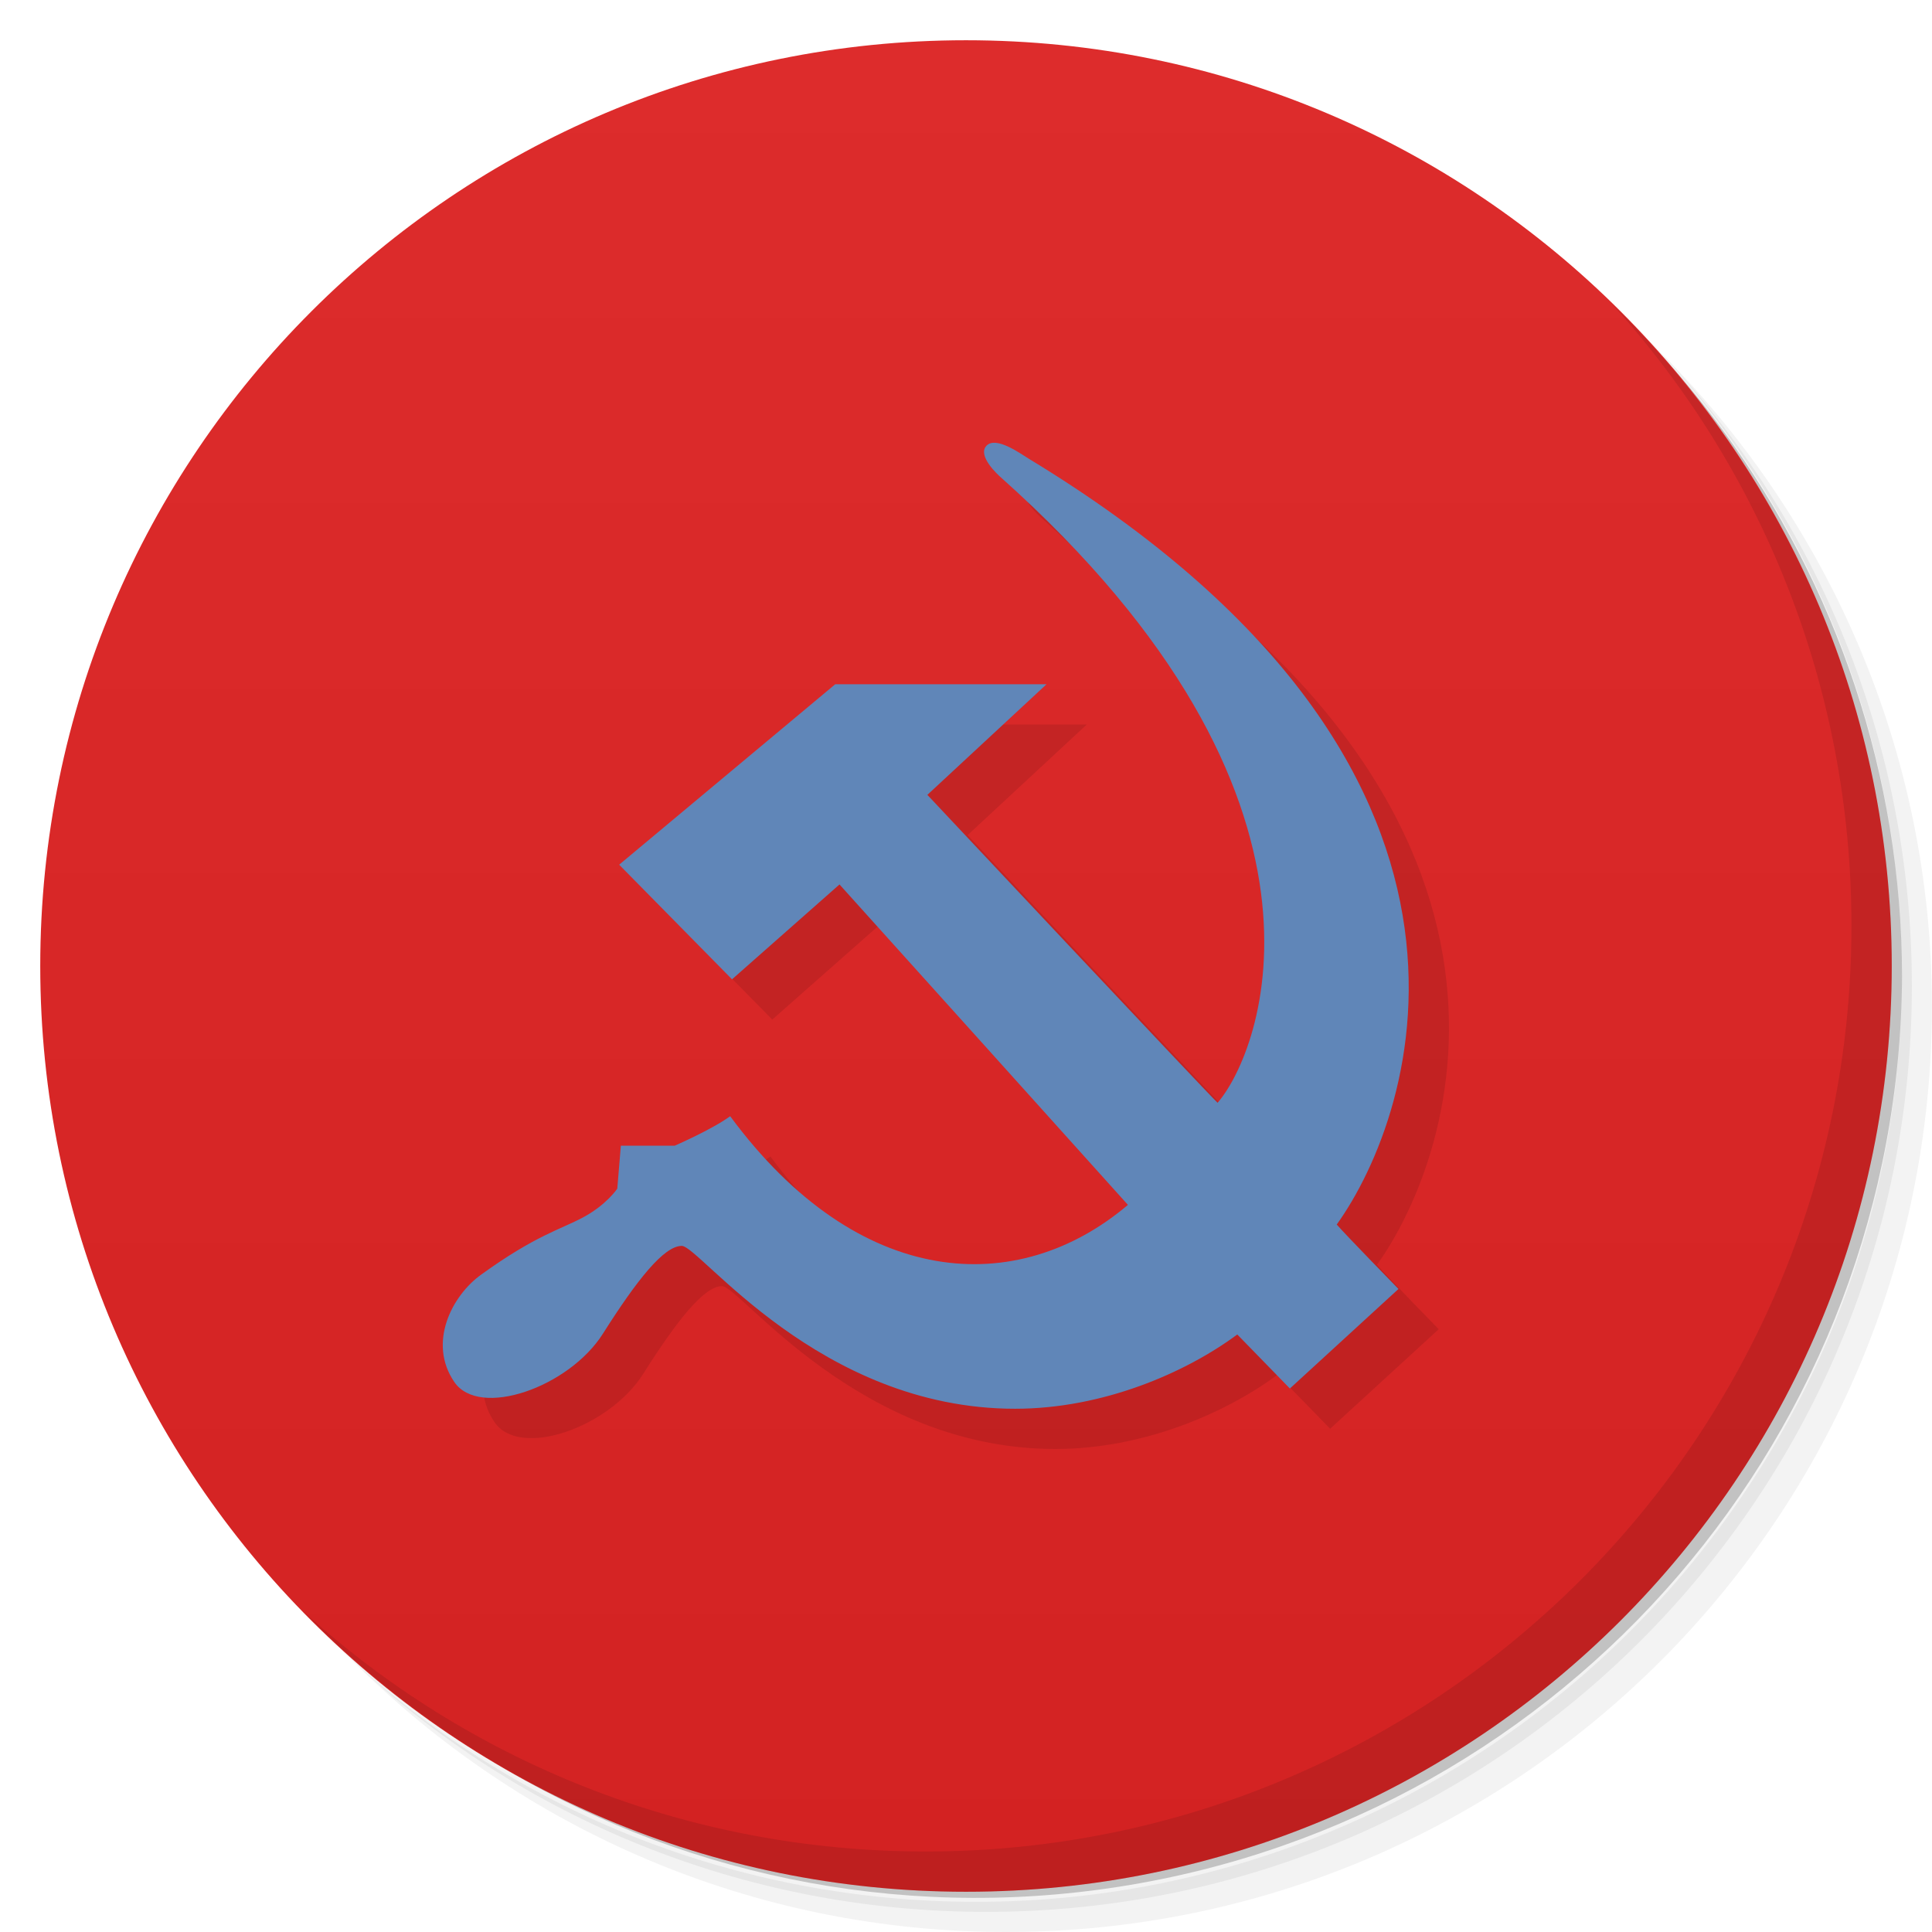
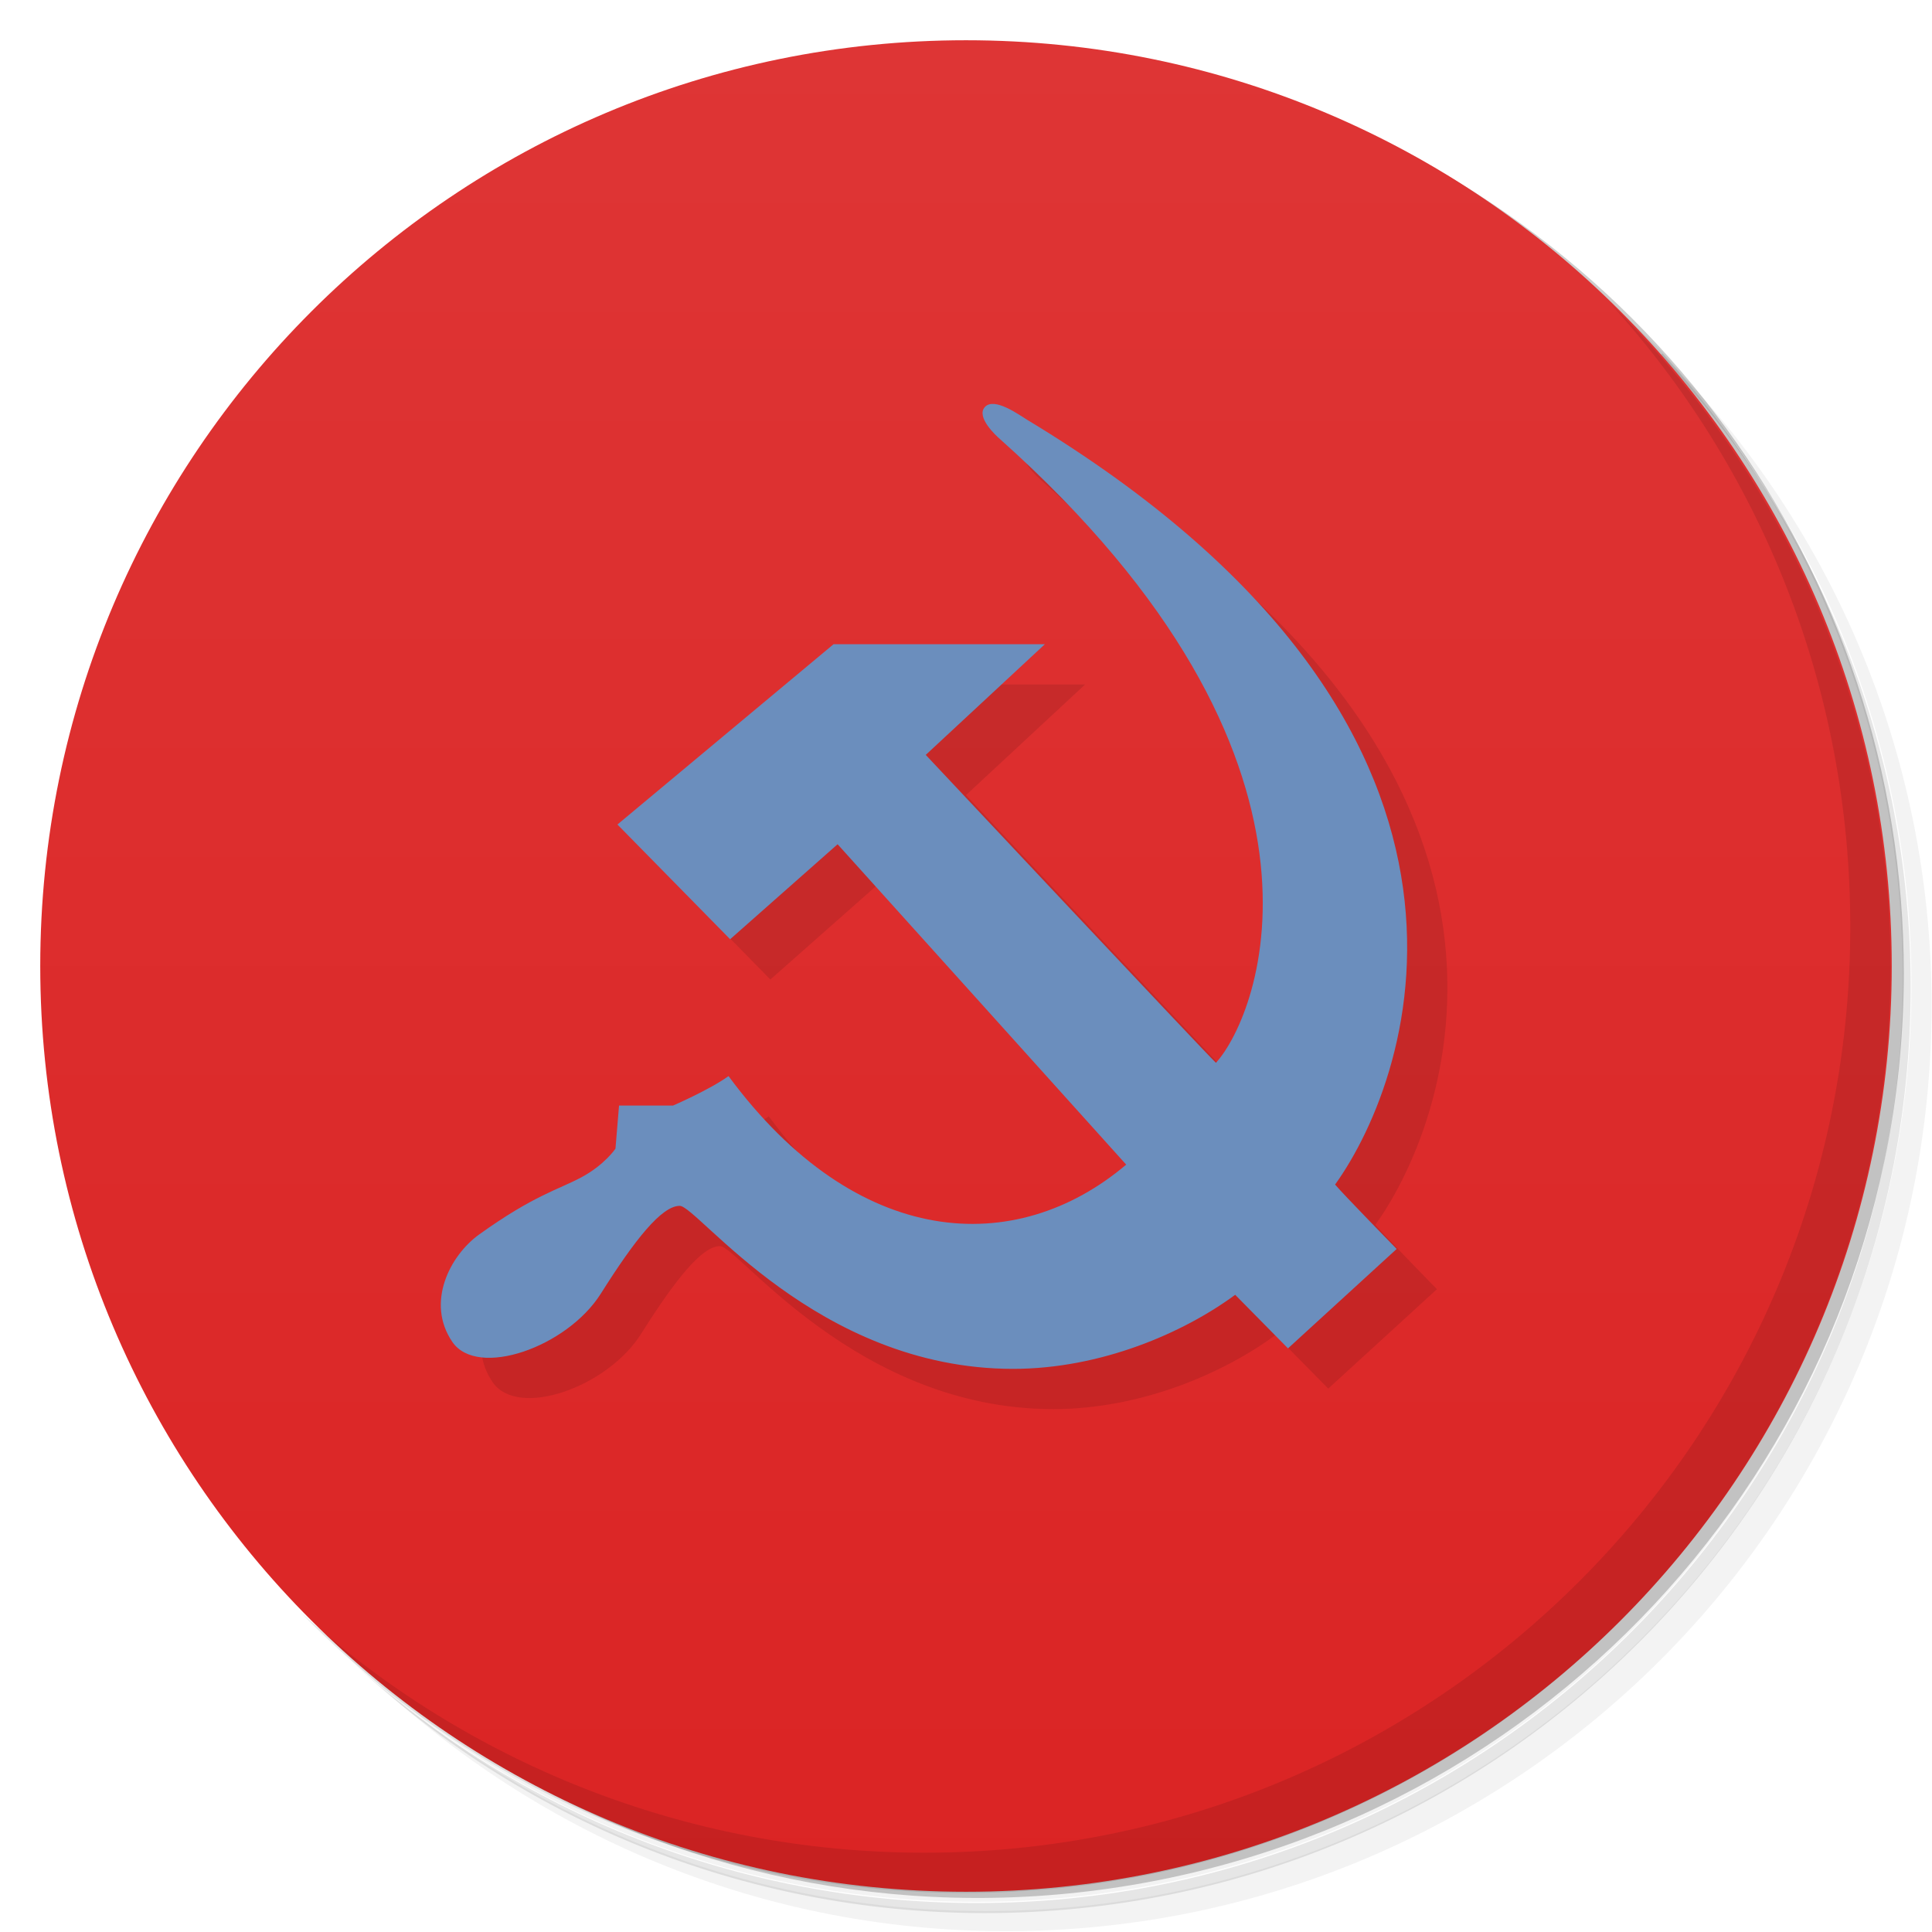
<svg xmlns="http://www.w3.org/2000/svg" version="1.1" viewBox="0 0 48 48">
  <defs>
-     <linearGradient id="linearGradient836" x1="1" x2="47" y1="24" y2="24" gradientUnits="userSpaceOnUse">
-       <stop style="stop-color:#911" offset="0" />
-       <stop style="stop-color:#ab1313" offset="1" />
-     </linearGradient>
-     <linearGradient id="linearGradient1085" x1="1" x2="47" gradientUnits="userSpaceOnUse">
-       <stop style="stop-color:#d32222" offset="0" />
-       <stop style="stop-color:#dd2c2c" offset="1" />
+     <linearGradient id="bg" x1="1" x2="47" gradientTransform="rotate(-90,24,24)" gradientUnits="userSpaceOnUse">
+       <stop style="stop-color:#db2424" offset="0" />
+       <stop style="stop-color:#de3535" offset="1" />
    </linearGradient>
  </defs>
-   <path d="m36.31 5c5.859 4.062 9.688 10.831 9.688 18.5 0 12.426-10.07 22.5-22.5 22.5-7.669 0-14.438-3.828-18.5-9.688 1.037 1.822 2.306 3.499 3.781 4.969 4.085 3.712 9.514 5.969 15.469 5.969 12.703 0 23-10.298 23-23 0-5.954-2.256-11.384-5.969-15.469-1.469-1.475-3.147-2.744-4.969-3.781zm4.969 3.781c3.854 4.113 6.219 9.637 6.219 15.719 0 12.703-10.297 23-23 23-6.081 0-11.606-2.364-15.719-6.219 4.16 4.144 9.883 6.719 16.219 6.719 12.703 0 23-10.298 23-23 0-6.335-2.575-12.06-6.719-16.219z" style="opacity:.05" />
-   <path d="m41.28 8.781c3.712 4.085 5.969 9.514 5.969 15.469 0 12.703-10.297 23-23 23-5.954 0-11.384-2.256-15.469-5.969 4.113 3.854 9.637 6.219 15.719 6.219 12.703 0 23-10.298 23-23 0-6.081-2.364-11.606-6.219-15.719z" style="opacity:.1" />
-   <path d="m31.25 2.375c8.615 3.154 14.75 11.417 14.75 21.13 0 12.426-10.07 22.5-22.5 22.5-9.708 0-17.971-6.135-21.12-14.75a23 23 0 0 0 44.875-7 23 23 0 0 0-16-21.875z" style="opacity:.2" />
-   <g transform="matrix(0,-1,1,0,0,48)" style="fill:url(#linearGradient836)">
-     <path d="m24 1c12.703 0 23 10.297 23 23s-10.297 23-23 23-23-10.297-23-23 10.297-23 23-23z" style="fill:url(#linearGradient1085)" />
-   </g>
-   <path d="m40.03 7.531c3.712 4.084 5.969 9.514 5.969 15.469 0 12.703-10.297 23-23 23-5.954 0-11.384-2.256-15.469-5.969 4.178 4.291 10.01 6.969 16.469 6.969 12.703 0 23-10.298 23-23 0-6.462-2.677-12.291-6.969-16.469z" style="opacity:.1" />
-   <path d="m33.047 35.497 2.698-2.473s-1.321-1.353-1.534-1.601c1.979-2.764 4.936-11.39-7.654-19.028-0.19-0.114-0.813-0.574-1.05-0.319-0.23 0.248 0.281 0.718 0.37 0.794 8.945 7.992 6.462 14.276 5.374 15.528-0.228-0.207-7.211-7.65-7.211-7.65l2.961-2.748h-5.25l-5.368 4.483 2.804 2.848 2.67-2.357s7.029 7.804 7.166 7.961c-2.739 2.322-6.692 2.119-9.882-2.203-0.463 0.336-1.379 0.733-1.379 0.733h-1.337l-0.089 1.067s-0.266 0.4-0.845 0.711c-0.58 0.311-1.179 0.445-2.536 1.424-0.732 0.526-1.331 1.697-0.668 2.668 0.623 0.913 2.848 0.134 3.693-1.201 0.845-1.335 1.514-2.18 1.959-2.18 0.445 0 3.404 4.046 8.28 4.046 2.182 0 4.23-0.89 5.521-1.845z" style="opacity:.1" />
-   <path d="m32.047 34.497 2.698-2.473s-1.321-1.353-1.534-1.601c1.979-2.764 4.936-11.39-7.654-19.028-0.19-0.114-0.813-0.574-1.05-0.319-0.23 0.248 0.281 0.718 0.37 0.794 8.945 7.992 6.462 14.276 5.374 15.528-0.228-0.207-7.211-7.65-7.211-7.65l2.961-2.748h-5.25l-5.368 4.483 2.804 2.848 2.67-2.357s7.029 7.804 7.166 7.961c-2.739 2.322-6.692 2.119-9.882-2.203-0.463 0.336-1.379 0.733-1.379 0.733h-1.337l-0.089 1.067s-0.266 0.4-0.845 0.711c-0.58 0.311-1.179 0.445-2.536 1.424-0.732 0.526-1.331 1.697-0.668 2.668 0.623 0.913 2.848 0.134 3.693-1.201 0.845-1.335 1.514-2.18 1.959-2.18 0.445 0 3.404 4.046 8.28 4.046 2.182 0 4.23-0.89 5.521-1.845z" style="fill:#6086b8" />
+   <path d="m36.3 5c5.86 4.06 9.69 10.8 9.69 18.5 0 12.4-10.1 22.5-22.5 22.5-7.67 0-14.4-3.83-18.5-9.69 1.04 1.82 2.31 3.5 3.78 4.97 4.08 3.71 9.51 5.97 15.5 5.97 12.7 0 23-10.3 23-23 0-5.95-2.26-11.4-5.97-15.5-1.47-1.48-3.15-2.74-4.97-3.78zm4.97 3.78c3.85 4.11 6.22 9.64 6.22 15.7 0 12.7-10.3 23-23 23-6.08 0-11.6-2.36-15.7-6.22 4.16 4.14 9.88 6.72 16.2 6.72 12.7 0 23-10.3 23-23 0-6.34-2.58-12.1-6.72-16.2z" style="opacity:.05" />
+   <path d="m41.3 8.78c3.71 4.08 5.97 9.51 5.97 15.5 0 12.7-10.3 23-23 23-5.95 0-11.4-2.26-15.5-5.97 4.11 3.85 9.64 6.22 15.7 6.22 12.7 0 23-10.3 23-23 0-6.08-2.36-11.6-6.22-15.7z" style="opacity:.1" />
+   <path d="m31.2 2.38c8.62 3.15 14.8 11.4 14.8 21.1 0 12.4-10.1 22.5-22.5 22.5-9.71 0-18-6.14-21.1-14.8a23 23 0 0 0 44.9-7 23 23 0 0 0-16-21.9z" style="opacity:.2" />
+   <path d="m1 24c0-12.7 10.3-23 23-23s23 10.3 23 23-10.3 23-23 23-23-10.3-23-23z" style="fill:url(#bg)" />
+   <path d="m40 7.53c3.71 4.08 5.97 9.51 5.97 15.5 0 12.7-10.3 23-23 23-5.95 0-11.4-2.26-15.5-5.97 4.18 4.29 10 6.97 16.5 6.97 12.7 0 23-10.3 23-23 0-6.46-2.68-12.3-6.97-16.5z" style="opacity:.1" />
+   <path d="m33 34.5 2.7-2.47s-1.32-1.35-1.53-1.6c1.98-2.76 4.94-11.4-7.65-19-0.19-0.114-0.813-0.574-1.05-0.319-0.23 0.248 0.281 0.718 0.37 0.794 8.95 7.99 6.46 14.3 5.37 15.5-0.228-0.207-7.21-7.65-7.21-7.65l2.96-2.75h-5.25l-5.37 4.48 2.8 2.85 2.67-2.36s7.03 7.8 7.17 7.96c-2.74 2.32-6.69 2.12-9.88-2.2-0.463 0.336-1.38 0.733-1.38 0.733h-1.34l-0.089 1.07s-0.266 0.4-0.845 0.711c-0.58 0.311-1.18 0.445-2.54 1.42-0.732 0.526-1.33 1.7-0.668 2.67 0.623 0.913 2.85 0.134 3.69-1.2 0.845-1.34 1.51-2.18 1.96-2.18 0.445 0 3.4 4.05 8.28 4.05 2.18 0 4.23-0.89 5.52-1.84z" style="opacity:.1" />
+   <path d="m32 33.5 2.7-2.47s-1.32-1.35-1.53-1.6c1.98-2.76 4.94-11.4-7.65-19-0.19-0.114-0.813-0.574-1.05-0.319-0.23 0.248 0.281 0.718 0.37 0.794 8.95 7.99 6.46 14.3 5.37 15.5-0.228-0.207-7.21-7.65-7.21-7.65l2.96-2.75h-5.25l-5.37 4.48 2.8 2.85 2.67-2.36s7.03 7.8 7.17 7.96c-2.74 2.32-6.69 2.12-9.88-2.2-0.463 0.336-1.38 0.733-1.38 0.733h-1.34l-0.089 1.07s-0.266 0.4-0.845 0.711c-0.58 0.311-1.18 0.445-2.54 1.42-0.732 0.526-1.33 1.7-0.668 2.67 0.623 0.913 2.85 0.134 3.69-1.2 0.845-1.34 1.51-2.18 1.96-2.18 0.445 0 3.4 4.05 8.28 4.05 2.18 0 4.23-0.89 5.52-1.84z" style="fill:#6b8ebd" />
</svg>
